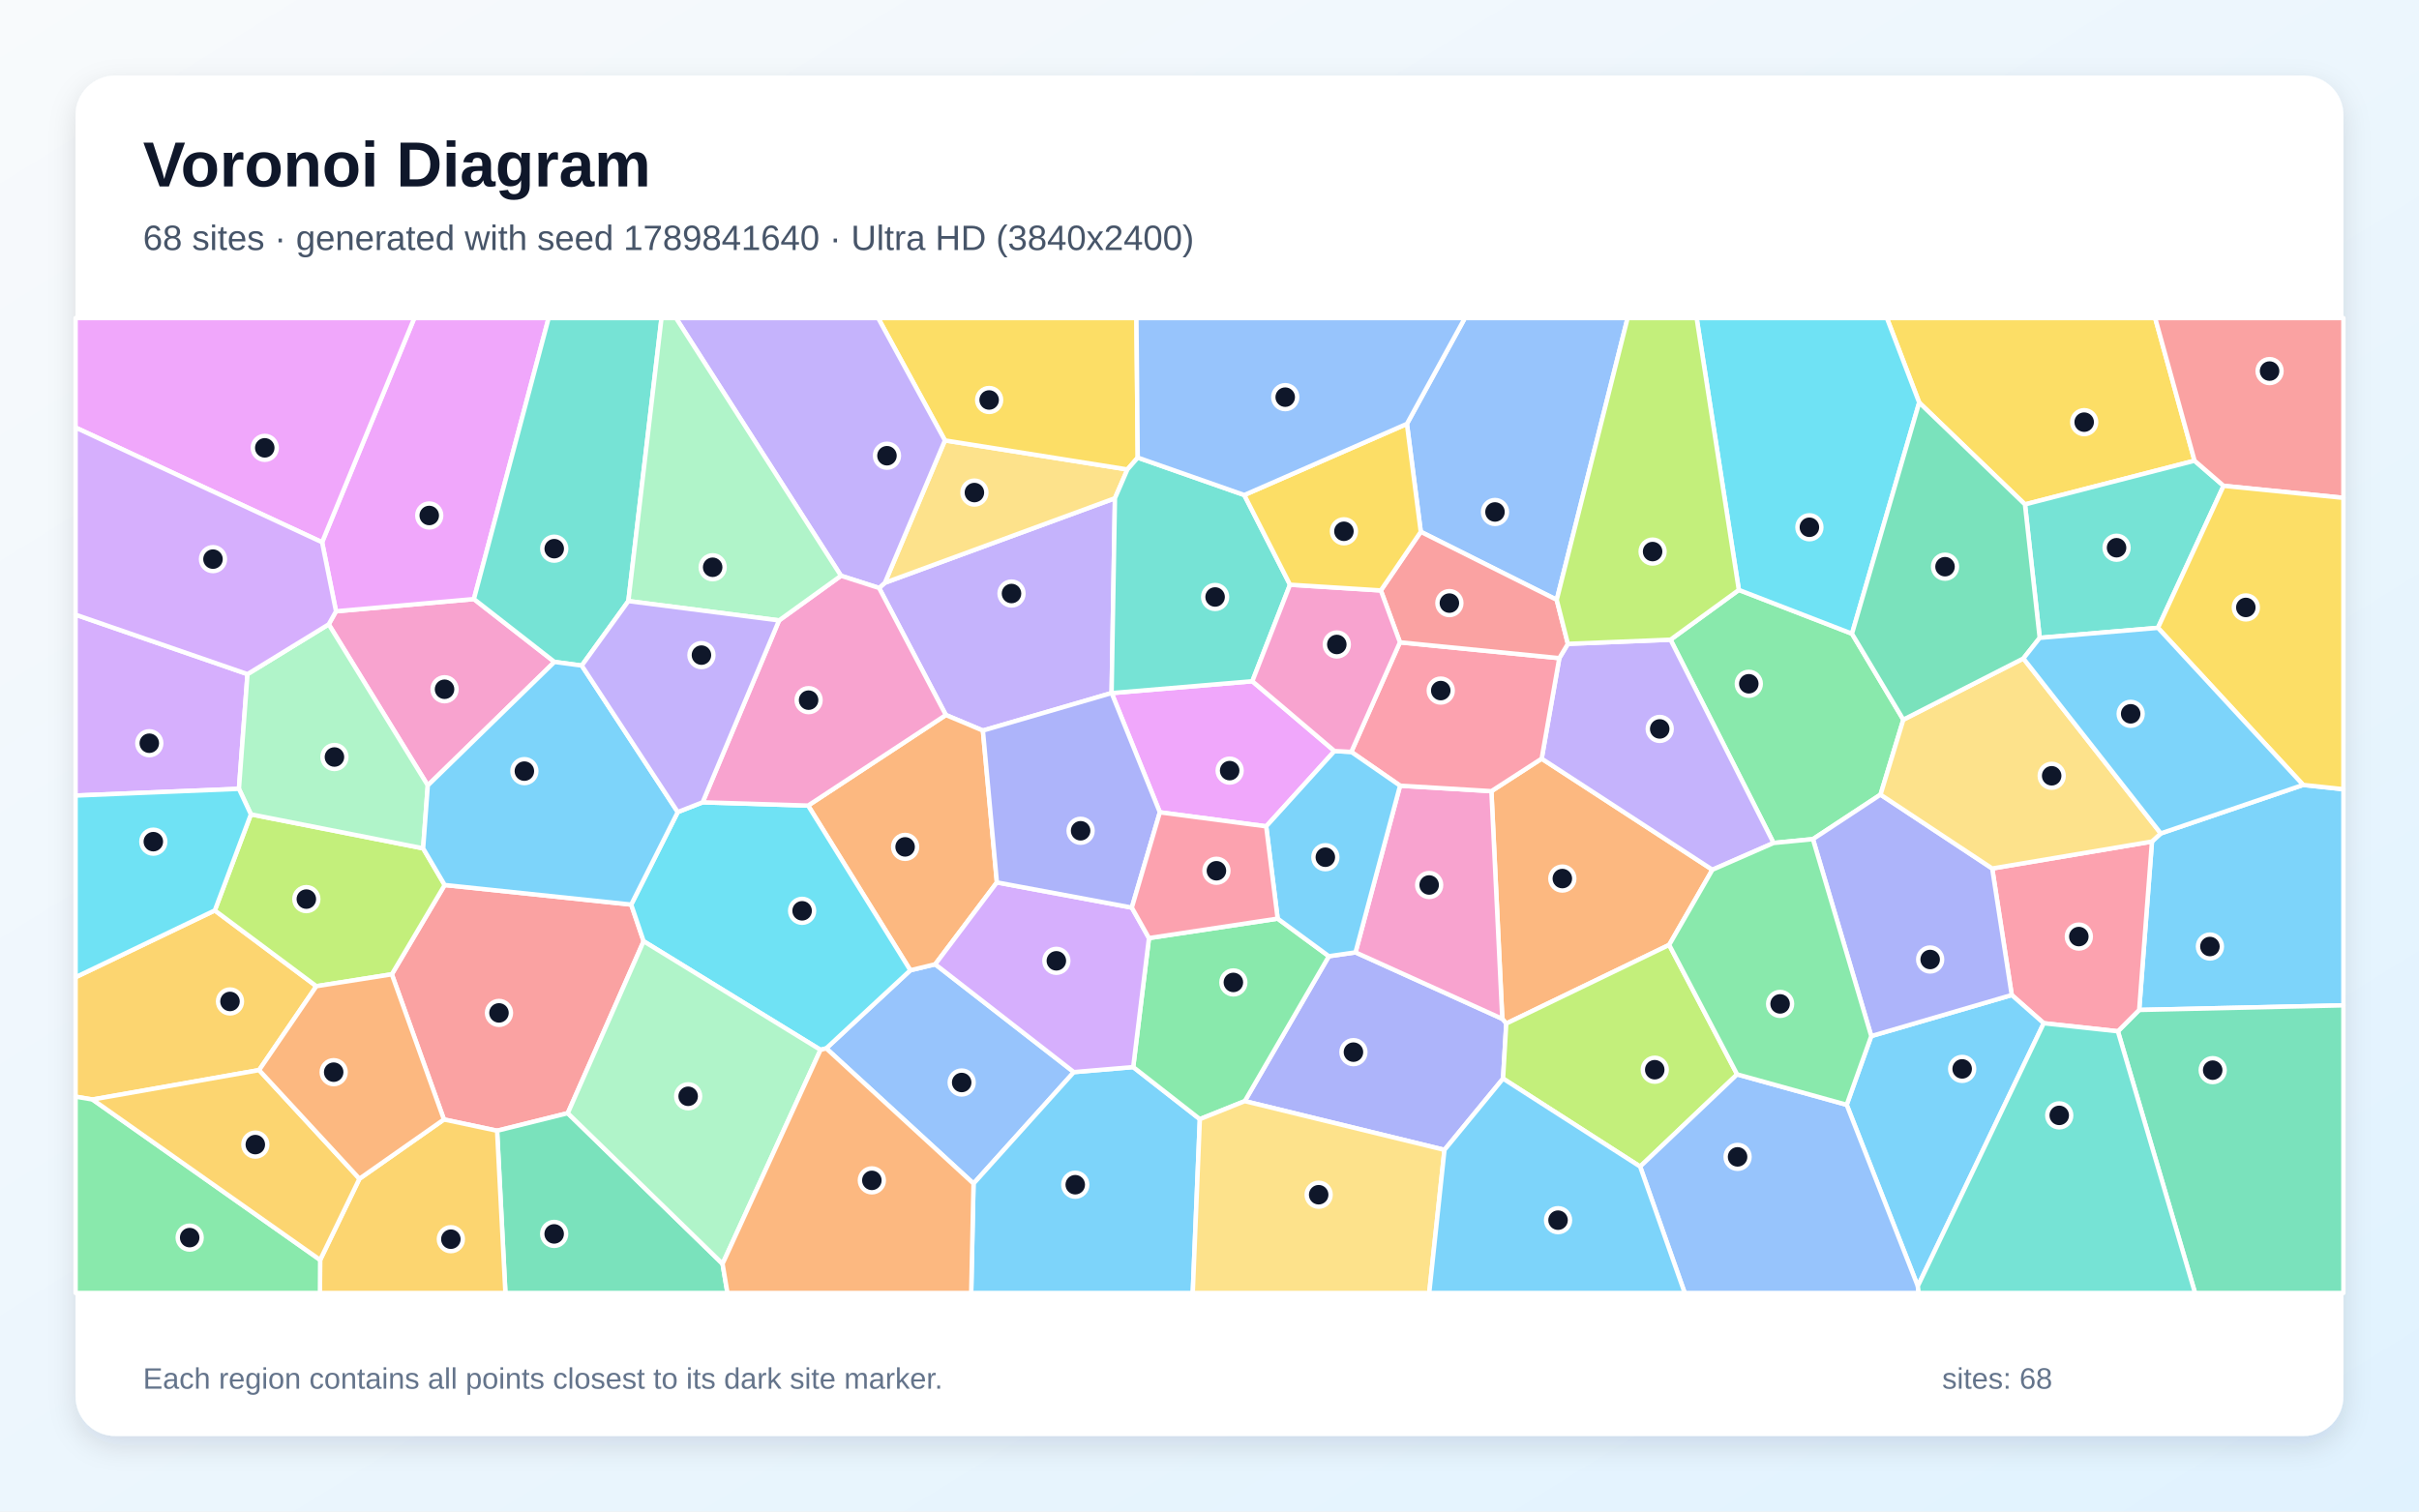
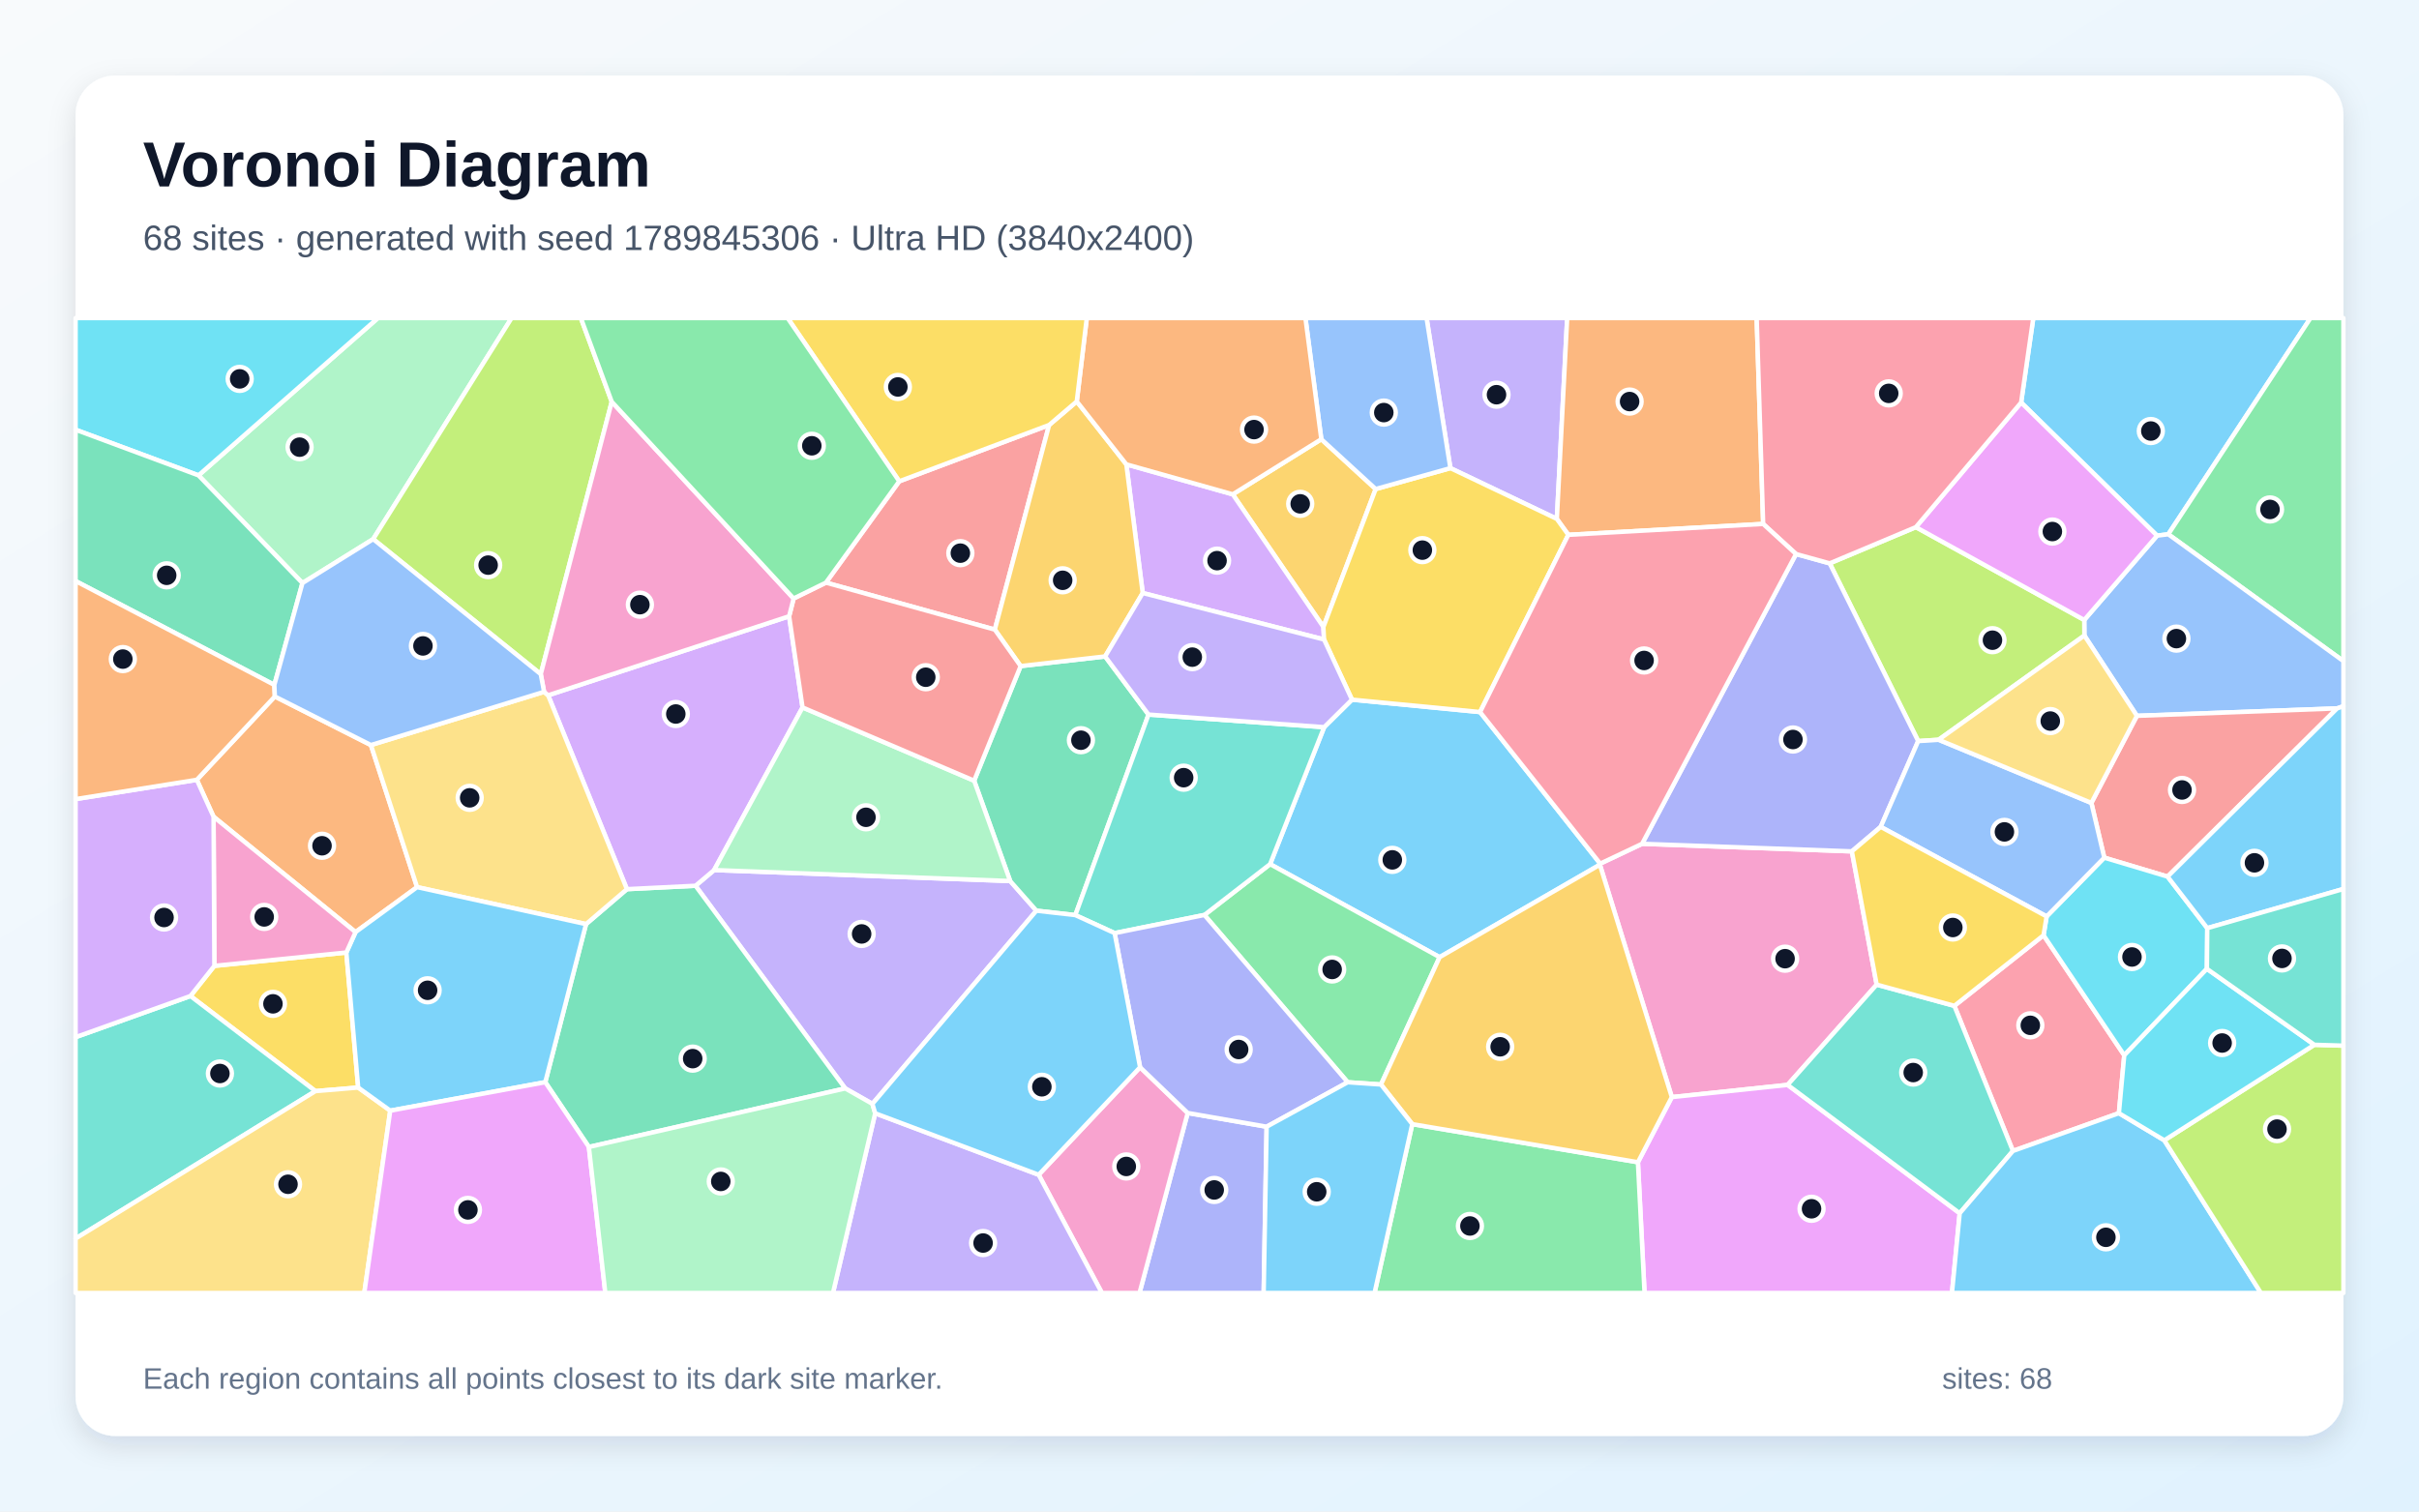
<svg xmlns="http://www.w3.org/2000/svg" width="3840" height="2400" viewBox="0 0 3840 2400" role="img" aria-labelledby="title description">
  <defs>
    <linearGradient id="background" x1="0" y1="0" x2="1" y2="1">
      <stop stop-color="#F8FAFC" />
      <stop offset="1" stop-color="#E0F2FE" />
    </linearGradient>
    <filter id="shadow" x="-5%" y="-5%" width="110%" height="110%">
      <feDropShadow dx="0" dy="15" stdDeviation="22" flood-color="#0F172A" flood-opacity=".12" />
    </filter>
  </defs>
  <rect width="3840" height="2400" fill="url(#background)" />
  <rect x="120" y="120" width="3600" height="2160" rx="63" fill="#FFFFFF" filter="url(#shadow)" />
  <g font-family="Arial, sans-serif">
    <text x="227" y="296" font-size="101" font-weight="700" fill="#0F172A">Voronoi Diagram</text>
-     <text x="227" y="397" font-size="56" fill="#475569">68 sites · generated with seed 1789841640 · Ultra HD (3840x2400)</text>
+     <text x="227" y="397" font-size="56" fill="#475569">68 sites · generated with seed 1789845306 · Ultra HD (3840x2400)</text>
  </g>
  <g stroke="#FFFFFF" stroke-width="7" stroke-linejoin="round">
-     <polygon points="3395.8,1603.6 3416.1,1336.2 3430.1,1323.3 3656.1,1246.3 3720.0,1253.1 3720.0,1596.3" fill="#38BDF8" fill-opacity="0.65" />
-     <polygon points="1764.6,1100.4 1560.3,1160.0 1501.5,1135.3 1395.5,933.6 1404.7,925.3 1769.9,791.1" fill="#A78BFA" fill-opacity="0.65" />
-     <polygon points="880.2,1051.0 679.1,1247.1 521.8,991.3 533.4,970.6 752.3,951.2" fill="#F472B6" fill-opacity="0.65" />
-     <polygon points="2367.5,1256.2 2447.3,1204.6 2718.3,1381.0 2649.7,1500.3 2391.1,1625.2 2384.8,1617.7" fill="#FB923C" fill-opacity="0.65" />
-     <polygon points="3483.7,731.5 3214.5,800.9 3046.6,639.2 2995.3,505.0 3421.2,505.0" fill="#FACC15" fill-opacity="0.65" />
-     <polygon points="3021.4,1142.7 2985.2,1261.7 2877.9,1332.4 2815.4,1338.5 2651.8,1015.7 2760.3,936.7 2939.9,1006.2" fill="#4ADE80" fill-opacity="0.65" />
-     <polygon points="3425.6,996.9 3237.9,1012.8 3214.5,800.9 3483.7,731.5 3529.8,771.4" fill="#2DD4BF" fill-opacity="0.65" />
-     <polygon points="1311.6,1664.6 1445.1,1540.6 1484.6,1531.1 1704.7,1702.3 1545.4,1879.3" fill="#60A5FA" fill-opacity="0.65" />
-     <polygon points="752.3,951.2 533.4,970.6 511.3,861.0 657.7,505.0 870.9,505.0" fill="#E879F9" fill-opacity="0.65" />
-     <polygon points="3362.0,1637.5 3395.8,1603.6 3720.0,1596.3 3720.0,2053.0 3484.5,2053.0" fill="#34D399" fill-opacity="0.65" />
-     <polygon points="1002.0,1436.3 1021.7,1494.5 901.3,1767.5 789.1,1795.4 704.7,1777.5 622.0,1547.0 705.9,1405.2" fill="#F87171" fill-opacity="0.65" />
-     <polygon points="2293.0,1825.8 1976.0,1748.4 2109.5,1518.3 2151.8,1512.2 2384.8,1617.7 2391.1,1625.2 2386.0,1712.6" fill="#818CF8" fill-opacity="0.65" />
-     <polygon points="411.3,1699.1 146.9,1745.8 120.0,1741.3 120.0,1551.6 341.0,1445.6 502.2,1565.9" fill="#FBBF24" fill-opacity="0.65" />
-     <polygon points="502.2,1565.9 341.0,1445.6 398.3,1293.0 671.7,1347.0 705.9,1405.2 622.0,1547.0" fill="#A3E635" fill-opacity="0.65" />
-     <polygon points="392.9,1070.4 379.3,1252.5 120.0,1263.2 120.0,976.0" fill="#C084FC" fill-opacity="0.65" />
-     <polygon points="3244.3,1624.7 3193.5,1579.9 3162.5,1379.0 3416.1,1336.2 3395.8,1603.6 3362.0,1637.5" fill="#FB7185" fill-opacity="0.65" />
-     <polygon points="2939.9,1006.2 2760.3,936.7 2693.3,505.0 2995.3,505.0 3046.6,639.2" fill="#22D3EE" fill-opacity="0.65" />
-     <polygon points="671.7,1347.0 398.3,1293.0 379.3,1252.5 392.9,1070.4 521.8,991.3 679.1,1247.1" fill="#86EFAC" fill-opacity="0.65" />
-     <polygon points="1500.0,699.3 1789.7,745.4 1769.9,791.1 1404.7,925.3" fill="#FCD34D" fill-opacity="0.65" />
-     <polygon points="1545.4,1879.3 1704.7,1702.3 1798.9,1694.3 1904.7,1777.0 1893.4,2053.0 1541.7,2053.0" fill="#38BDF8" fill-opacity="0.65" />
-     <polygon points="3044.4,2042.1 2931.5,1754.2 2970.5,1645.1 3193.5,1579.9 3244.3,1624.7" fill="#38BDF8" fill-opacity="0.65" />
-     <polygon points="2475.3,1045.0 2488.9,1022.3 2651.8,1015.7 2815.4,1338.5 2718.3,1381.0 2447.3,1204.6" fill="#A78BFA" fill-opacity="0.65" />
-     <polygon points="2151.8,1512.2 2222.5,1247.5 2367.5,1256.2 2384.8,1617.7" fill="#F472B6" fill-opacity="0.65" />
-     <polygon points="1582.5,1401.1 1484.6,1531.1 1445.1,1540.6 1282.8,1279.1 1501.5,1135.3 1560.3,1160.0" fill="#FB923C" fill-opacity="0.65" />
-     <polygon points="1806.1,726.6 1789.7,745.4 1500.0,699.3 1394.0,505.0 1804.0,505.0" fill="#FACC15" fill-opacity="0.65" />
-     <polygon points="1823.9,1489.5 2028.2,1458.6 2109.5,1518.3 1976.0,1748.4 1904.7,1777.0 1798.9,1694.3" fill="#4ADE80" fill-opacity="0.65" />
-     <polygon points="997.5,954.4 923.5,1056.8 880.2,1051.0 752.3,951.2 870.9,505.0 1050.1,505.0" fill="#2DD4BF" fill-opacity="0.65" />
-     <polygon points="2471.2,952.4 2255.4,844.4 2233.4,673.0 2325.4,505.0 2583.7,505.0" fill="#60A5FA" fill-opacity="0.65" />
-     <polygon points="1841.2,1289.8 1764.7,1100.5 1988.0,1081.7 2118.4,1192.5 2010.0,1312.1" fill="#E879F9" fill-opacity="0.65" />
-     <polygon points="789.1,1795.4 901.3,1767.5 1147.0,2006.7 1154.8,2053.0 802.3,2053.0" fill="#34D399" fill-opacity="0.65" />
-     <polygon points="3529.8,771.4 3483.7,731.5 3421.2,505.0 3720.0,505.0 3720.0,790.5" fill="#F87171" fill-opacity="0.65" />
-     <polygon points="2970.5,1645.1 2877.9,1332.4 2985.2,1261.7 3162.5,1379.0 3193.5,1579.9" fill="#818CF8" fill-opacity="0.65" />
-     <polygon points="508.2,2000.5 570.6,1871.6 704.7,1777.5 789.1,1795.4 802.3,2053.0 507.9,2053.0" fill="#FBBF24" fill-opacity="0.65" />
-     <polygon points="2386.0,1712.6 2391.1,1625.2 2649.7,1500.3 2757.6,1705.9 2603.6,1852.3" fill="#A3E635" fill-opacity="0.65" />
-     <polygon points="1796.7,1441.1 1823.9,1489.5 1798.9,1694.3 1704.7,1702.3 1484.6,1531.1 1582.5,1401.1" fill="#C084FC" fill-opacity="0.65" />
-     <polygon points="2145.1,1193.9 2222.3,1019.9 2475.3,1045.0 2447.3,1204.6 2367.5,1256.2 2222.5,1247.5" fill="#FB7185" fill-opacity="0.65" />
-     <polygon points="1302.5,1667.0 1021.7,1494.5 1002.0,1436.3 1075.9,1289.4 1115.4,1273.9 1282.8,1279.1 1445.1,1540.6 1311.6,1664.6" fill="#22D3EE" fill-opacity="0.65" />
-     <polygon points="1147.0,2006.7 901.3,1767.5 1021.7,1494.5 1302.5,1667.0" fill="#86EFAC" fill-opacity="0.65" />
-     <polygon points="3162.5,1379.0 2985.2,1261.7 3021.4,1142.7 3212.0,1045.5 3430.1,1323.3 3416.1,1336.2" fill="#FCD34D" fill-opacity="0.65" />
-     <polygon points="923.5,1056.8 1075.9,1289.4 1002.0,1436.3 705.9,1405.2 671.7,1347.0 679.1,1247.1 880.2,1051.0" fill="#38BDF8" fill-opacity="0.65" />
-     <polygon points="2010.0,1312.1 2118.4,1192.5 2145.1,1193.9 2222.5,1247.5 2151.8,1512.2 2109.5,1518.3 2028.2,1458.6" fill="#38BDF8" fill-opacity="0.65" />
-     <polygon points="1335.0,914.2 1073.1,505.0 1394.0,505.0 1500.0,699.3 1404.7,925.3 1395.5,933.6" fill="#A78BFA" fill-opacity="0.65" />
-     <polygon points="1282.8,1279.1 1115.4,1273.9 1236.7,985.1 1335.0,914.2 1395.5,933.6 1501.5,1135.3" fill="#F472B6" fill-opacity="0.65" />
-     <polygon points="1147.0,2006.7 1302.5,1667.0 1311.6,1664.6 1545.4,1879.3 1541.7,2053.0 1154.8,2053.0" fill="#FB923C" fill-opacity="0.65" />
-     <polygon points="3656.1,1246.3 3425.6,996.9 3529.8,771.4 3720.0,790.5 3720.0,1253.1" fill="#FACC15" fill-opacity="0.65" />
-     <polygon points="120.0,1741.3 146.9,1745.8 508.2,2000.5 507.9,2053.0 120.0,2053.0" fill="#4ADE80" fill-opacity="0.65" />
-     <polygon points="1975.2,786.0 2047.8,928.4 1988.0,1081.7 1764.7,1100.5 1764.6,1100.4 1769.9,791.1 1789.7,745.4 1806.1,726.6" fill="#2DD4BF" fill-opacity="0.65" />
-     <polygon points="2603.6,1852.3 2757.6,1705.9 2931.5,1754.2 3044.4,2042.1 3045.8,2053.0 2674.4,2053.0" fill="#60A5FA" fill-opacity="0.65" />
-     <polygon points="511.3,861.0 120.0,678.9 120.0,505.0 657.7,505.0" fill="#E879F9" fill-opacity="0.65" />
-     <polygon points="3212.0,1045.5 3021.4,1142.7 2939.9,1006.2 3046.6,639.2 3214.5,800.9 3237.9,1012.8" fill="#34D399" fill-opacity="0.65" />
-     <polygon points="2192.0,937.5 2255.4,844.4 2471.2,952.4 2488.9,1022.3 2475.3,1045.0 2222.3,1019.9" fill="#F87171" fill-opacity="0.65" />
-     <polygon points="1764.7,1100.5 1841.2,1289.8 1796.7,1441.1 1582.5,1401.1 1560.3,1160.0 1764.6,1100.4" fill="#818CF8" fill-opacity="0.65" />
-     <polygon points="146.9,1745.8 411.3,1699.1 570.6,1871.6 508.2,2000.5" fill="#FBBF24" fill-opacity="0.65" />
-     <polygon points="2760.3,936.7 2651.8,1015.7 2488.9,1022.3 2471.2,952.4 2583.7,505.0 2693.3,505.0" fill="#A3E635" fill-opacity="0.65" />
-     <polygon points="511.3,861.0 533.4,970.6 521.8,991.3 392.9,1070.4 120.0,976.0 120.0,678.9" fill="#C084FC" fill-opacity="0.65" />
-     <polygon points="1796.7,1441.1 1841.2,1289.8 2010.0,1312.1 2028.2,1458.6 1823.9,1489.5" fill="#FB7185" fill-opacity="0.65" />
-     <polygon points="379.3,1252.5 398.3,1293.0 341.0,1445.6 120.0,1551.6 120.0,1263.2" fill="#22D3EE" fill-opacity="0.65" />
-     <polygon points="1236.7,985.1 997.5,954.4 1050.1,505.0 1073.1,505.0 1335.0,914.2" fill="#86EFAC" fill-opacity="0.65" />
-     <polygon points="1904.7,1777.0 1976.0,1748.4 2293.0,1825.8 2268.8,2053.0 1893.4,2053.0" fill="#FCD34D" fill-opacity="0.65" />
-     <polygon points="2293.0,1825.8 2386.0,1712.6 2603.6,1852.3 2674.4,2053.0 2268.8,2053.0" fill="#38BDF8" fill-opacity="0.65" />
-     <polygon points="3212.0,1045.5 3237.9,1012.8 3425.6,996.9 3656.1,1246.3 3430.1,1323.3" fill="#38BDF8" fill-opacity="0.65" />
-     <polygon points="1236.7,985.1 1115.4,1273.9 1075.9,1289.4 923.5,1056.8 997.5,954.4" fill="#A78BFA" fill-opacity="0.65" />
-     <polygon points="2047.8,928.4 2192.0,937.5 2222.3,1019.9 2145.1,1193.9 2118.4,1192.5 1988.0,1081.7" fill="#F472B6" fill-opacity="0.65" />
-     <polygon points="411.3,1699.1 502.2,1565.9 622.0,1547.0 704.7,1777.5 570.6,1871.6" fill="#FB923C" fill-opacity="0.65" />
-     <polygon points="2233.4,673.0 2255.4,844.4 2192.0,937.5 2047.8,928.4 1975.2,786.0" fill="#FACC15" fill-opacity="0.65" />
-     <polygon points="2757.6,1705.9 2649.7,1500.3 2718.3,1381.0 2815.4,1338.5 2877.9,1332.4 2970.5,1645.1 2931.5,1754.2" fill="#4ADE80" fill-opacity="0.65" />
-     <polygon points="3044.4,2042.1 3244.3,1624.7 3362.0,1637.5 3484.5,2053.0 3045.8,2053.0" fill="#2DD4BF" fill-opacity="0.65" />
-     <polygon points="2233.4,673.0 1975.2,786.0 1806.1,726.6 1804.0,505.0 2325.4,505.0" fill="#60A5FA" fill-opacity="0.65" />
+     <polygon points="3442.0,848.3 3424.2,850.5 3208.4,639.1 3227.7,505.0 3667.8,505.0" fill="#38BDF8" fill-opacity="0.65" />
+     <polygon points="1384.9,1752.7 1341.7,1728.2 1104.1,1406.4 1133.6,1381.5 1603.6,1398.9 1645.2,1446.0" fill="#A78BFA" fill-opacity="0.65" />
+     <polygon points="2539.7,1373.0 2540.2,1371.3 2606.7,1339.8 2939.7,1351.8 2979.1,1563.4 2837.7,1722.6 2653.9,1742.0" fill="#F472B6" fill-opacity="0.65" />
+     <polygon points="312.4,1238.2 436.3,1105.9 588.8,1183.0 662.1,1408.6 564.4,1480.0 339.0,1296.8" fill="#FB923C" fill-opacity="0.65" />
+     <polygon points="340.3,1533.6 549.8,1512.4 568.6,1726.8 500.7,1732.5 302.3,1581.5" fill="#FACC15" fill-opacity="0.65" />
+     <polygon points="3442.0,848.3 3667.8,505.0 3720.0,505.0 3720.0,1049.7" fill="#4ADE80" fill-opacity="0.65" />
+     <polygon points="120.0,1966.6 120.0,1646.8 302.3,1581.5 500.7,1732.5" fill="#2DD4BF" fill-opacity="0.65" />
+     <polygon points="3710.0,1124.8 3392.2,1136.6 3308.8,1009.1 3308.6,984.4 3424.2,850.5 3442.0,848.3 3720.0,1049.7 3720.0,1121.3" fill="#60A5FA" fill-opacity="0.65" />
+     <polygon points="2600.1,1845.4 2653.9,1742.0 2837.7,1722.6 3110.9,1926.4 3098.6,2053.0 2610.6,2053.0" fill="#E879F9" fill-opacity="0.65" />
+     <polygon points="1546.4,1239.6 1620.2,1057.6 1754.3,1042.3 1823.2,1134.6 1707.0,1453.0 1645.2,1446.0 1603.6,1398.9" fill="#34D399" fill-opacity="0.65" />
+     <polygon points="3440.9,1391.9 3340.4,1361.8 3319.9,1274.9 3392.2,1136.6 3710.0,1124.8" fill="#F87171" fill-opacity="0.65" />
+     <polygon points="1885.4,1767.2 2010.7,1789.0 2006.0,2053.0 1808.9,2053.0" fill="#818CF8" fill-opacity="0.65" />
+     <polygon points="2097.5,697.4 2183.8,776.5 2100.8,995.5 1956.9,784.9" fill="#FBBF24" fill-opacity="0.65" />
+     <polygon points="3041.3,837.0 3308.6,984.4 3308.8,1009.1 3077.4,1174.6 3045.0,1176.7 2904.5,894.5" fill="#A3E635" fill-opacity="0.65" />
+     <polygon points="1956.9,784.9 2100.8,995.5 2101.8,1015.4 1814.0,941.6 1788.0,737.3" fill="#C084FC" fill-opacity="0.65" />
+     <polygon points="3363.6,1767.5 3195.4,1827.5 3102.4,1597.1 3244.0,1485.0 3372.1,1675.6" fill="#FB7185" fill-opacity="0.65" />
+     <polygon points="3503.3,1538.3 3372.1,1675.6 3244.0,1485.0 3248.9,1455.1 3340.4,1361.8 3440.9,1391.9 3503.9,1473.7" fill="#22D3EE" fill-opacity="0.65" />
+     <polygon points="592.4,856.0 480.1,925.8 315.1,754.8 599.9,505.0 812.1,505.0" fill="#86EFAC" fill-opacity="0.65" />
+     <polygon points="120.0,1966.6 500.7,1732.5 568.6,1726.8 619.5,1763.5 578.3,2053.0 120.0,2053.0" fill="#FCD34D" fill-opacity="0.65" />
+     <polygon points="2285.3,1519.8 2016.2,1372.1 2102.0,1154.6 2146.2,1110.9 2349.5,1130.6 2540.2,1371.3 2539.7,1373.0" fill="#38BDF8" fill-opacity="0.65" />
+     <polygon points="3503.9,1473.7 3440.9,1391.9 3710.0,1124.8 3720.0,1121.3 3720.0,1411.5" fill="#38BDF8" fill-opacity="0.65" />
+     <polygon points="2471.4,823.9 2302.4,743.3 2264.6,505.0 2487.8,505.0" fill="#A78BFA" fill-opacity="0.65" />
+     <polygon points="1648.8,1865.3 1809.8,1694.6 1885.4,1767.2 1808.9,2053.0 1749.2,2053.0" fill="#F472B6" fill-opacity="0.65" />
+     <polygon points="2798.9,831.9 2489.6,849.2 2471.4,823.9 2487.8,505.0 2788.6,505.0" fill="#FB923C" fill-opacity="0.65" />
+     <polygon points="2302.4,743.3 2471.4,823.9 2489.6,849.2 2349.5,1130.6 2146.2,1110.9 2101.8,1015.4 2100.8,995.5 2183.8,776.5" fill="#FACC15" fill-opacity="0.65" />
+     <polygon points="2241.9,1784.9 2600.1,1845.4 2610.6,2053.0 2182.0,2053.0" fill="#4ADE80" fill-opacity="0.65" />
+     <polygon points="3110.9,1926.4 2837.7,1722.6 2979.1,1563.4 3102.4,1597.1 3195.4,1827.5" fill="#2DD4BF" fill-opacity="0.65" />
+     <polygon points="2302.4,743.3 2183.8,776.5 2097.5,697.4 2072.3,505.0 2264.6,505.0" fill="#60A5FA" fill-opacity="0.65" />
+     <polygon points="3308.6,984.4 3041.3,837.0 3208.4,639.1 3424.2,850.5" fill="#E879F9" fill-opacity="0.65" />
+     <polygon points="934.8,1821.2 865.6,1718.3 930.3,1467.3 995.2,1411.8 1104.1,1406.4 1341.7,1728.2" fill="#34D399" fill-opacity="0.65" />
+     <polygon points="1427.5,764.2 1665.4,674.8 1579.2,999.7 1311.1,925.1" fill="#F87171" fill-opacity="0.65" />
+     <polygon points="2851.1,879.7 2904.5,894.5 3045.0,1176.7 2985.5,1312.9 2939.7,1351.8 2606.7,1339.8" fill="#818CF8" fill-opacity="0.65" />
+     <polygon points="1709.3,637.4 1788.0,737.3 1814.0,941.6 1754.3,1042.3 1620.2,1057.6 1579.2,999.7 1665.4,674.8" fill="#FBBF24" fill-opacity="0.65" />
+     <polygon points="971.1,637.9 858.4,1070.4 592.4,856.0 812.1,505.0 922.1,505.0" fill="#A3E635" fill-opacity="0.65" />
+     <polygon points="995.2,1411.8 870.1,1104.0 1252.7,978.5 1274.0,1123.3 1133.6,1381.5 1104.1,1406.4" fill="#C084FC" fill-opacity="0.65" />
+     <polygon points="3041.3,837.0 2904.5,894.5 2851.1,879.7 2798.9,831.9 2788.6,505.0 3227.7,505.0 3208.4,639.1" fill="#FB7185" fill-opacity="0.65" />
+     <polygon points="315.1,754.8 120.0,682.3 120.0,505.0 599.9,505.0" fill="#22D3EE" fill-opacity="0.65" />
+     <polygon points="1274.0,1123.3 1546.4,1239.6 1603.6,1398.9 1133.6,1381.5" fill="#86EFAC" fill-opacity="0.65" />
+     <polygon points="863.7,1098.5 870.1,1104.0 995.2,1411.8 930.3,1467.3 662.1,1408.6 588.8,1183.0" fill="#FCD34D" fill-opacity="0.65" />
+     <polygon points="3110.9,1926.4 3195.4,1827.5 3363.6,1767.5 3435.7,1810.6 3589.1,2053.0 3098.6,2053.0" fill="#38BDF8" fill-opacity="0.65" />
+     <polygon points="930.3,1467.3 865.6,1718.3 619.5,1763.5 568.6,1726.8 549.8,1512.4 564.4,1480.0 662.1,1408.6" fill="#38BDF8" fill-opacity="0.65" />
+     <polygon points="1389.3,1767.7 1648.8,1865.3 1749.2,2053.0 1322.3,2053.0" fill="#A78BFA" fill-opacity="0.65" />
+     <polygon points="549.8,1512.4 340.3,1533.6 339.0,1296.8 564.4,1480.0" fill="#F472B6" fill-opacity="0.65" />
+     <polygon points="2097.5,697.4 1956.9,784.9 1788.0,737.3 1709.3,637.4 1725.2,505.0 2072.3,505.0" fill="#FB923C" fill-opacity="0.65" />
+     <polygon points="1709.3,637.4 1665.4,674.8 1427.5,764.2 1250.3,505.0 1725.2,505.0" fill="#FACC15" fill-opacity="0.65" />
+     <polygon points="2192.2,1722.0 2139.4,1718.4 1911.9,1452.8 2016.2,1372.1 2285.3,1519.8" fill="#4ADE80" fill-opacity="0.65" />
+     <polygon points="2102.0,1154.6 2016.2,1372.1 1911.9,1452.8 1769.4,1481.6 1707.0,1453.0 1823.2,1134.6" fill="#2DD4BF" fill-opacity="0.65" />
+     <polygon points="2985.5,1312.9 3045.0,1176.7 3077.4,1174.6 3319.9,1274.9 3340.4,1361.8 3248.9,1455.1" fill="#60A5FA" fill-opacity="0.65" />
+     <polygon points="619.5,1763.5 865.6,1718.3 934.8,1821.2 960.9,2053.0 578.3,2053.0" fill="#E879F9" fill-opacity="0.65" />
+     <polygon points="315.1,754.8 480.1,925.8 435.5,1087.5 120.0,922.6 120.0,682.3" fill="#34D399" fill-opacity="0.65" />
+     <polygon points="1274.0,1123.3 1252.7,978.5 1259.8,950.3 1311.1,925.1 1579.2,999.7 1620.2,1057.6 1546.4,1239.6" fill="#F87171" fill-opacity="0.65" />
+     <polygon points="1769.4,1481.6 1911.9,1452.8 2139.4,1718.4 2010.7,1789.0 1885.4,1767.2 1809.8,1694.6" fill="#818CF8" fill-opacity="0.65" />
+     <polygon points="2241.9,1784.9 2192.2,1722.0 2285.3,1519.8 2539.7,1373.0 2653.9,1742.0 2600.1,1845.4" fill="#FBBF24" fill-opacity="0.65" />
+     <polygon points="3435.7,1810.6 3673.9,1658.9 3720.0,1660.3 3720.0,2053.0 3589.1,2053.0" fill="#A3E635" fill-opacity="0.65" />
+     <polygon points="340.3,1533.6 302.3,1581.5 120.0,1646.8 120.0,1268.8 312.4,1238.2 339.0,1296.8" fill="#C084FC" fill-opacity="0.65" />
+     <polygon points="2489.6,849.2 2798.9,831.9 2851.1,879.7 2606.7,1339.8 2540.2,1371.3 2349.5,1130.6" fill="#FB7185" fill-opacity="0.65" />
+     <polygon points="3673.9,1658.9 3435.7,1810.6 3363.6,1767.5 3372.1,1675.6 3503.3,1538.3" fill="#22D3EE" fill-opacity="0.65" />
+     <polygon points="934.8,1821.2 1341.7,1728.2 1384.9,1752.7 1389.3,1767.7 1322.3,2053.0 960.9,2053.0" fill="#86EFAC" fill-opacity="0.65" />
+     <polygon points="3319.9,1274.9 3077.4,1174.6 3308.8,1009.1 3392.2,1136.6" fill="#FCD34D" fill-opacity="0.65" />
+     <polygon points="1389.3,1767.7 1384.9,1752.7 1645.2,1446.0 1707.0,1453.0 1769.4,1481.6 1809.8,1694.6 1648.8,1865.3" fill="#38BDF8" fill-opacity="0.65" />
+     <polygon points="2010.7,1789.0 2139.4,1718.4 2192.2,1722.0 2241.9,1784.9 2182.0,2053.0 2006.0,2053.0" fill="#38BDF8" fill-opacity="0.65" />
+     <polygon points="1814.0,941.6 2101.8,1015.4 2146.2,1110.9 2102.0,1154.6 1823.2,1134.6 1754.3,1042.3" fill="#A78BFA" fill-opacity="0.65" />
+     <polygon points="1259.8,950.3 1252.7,978.5 870.1,1104.0 863.7,1098.5 858.4,1070.4 971.1,637.9" fill="#F472B6" fill-opacity="0.65" />
+     <polygon points="435.5,1087.5 436.3,1105.9 312.4,1238.2 120.0,1268.8 120.0,922.6" fill="#FB923C" fill-opacity="0.65" />
+     <polygon points="2985.5,1312.9 3248.9,1455.1 3244.0,1485.0 3102.4,1597.1 2979.1,1563.4 2939.7,1351.8" fill="#FACC15" fill-opacity="0.65" />
+     <polygon points="1427.5,764.2 1311.1,925.1 1259.8,950.3 971.1,637.9 922.1,505.0 1250.3,505.0" fill="#4ADE80" fill-opacity="0.65" />
+     <polygon points="3673.9,1658.9 3503.3,1538.3 3503.9,1473.7 3720.0,1411.5 3720.0,1660.3" fill="#2DD4BF" fill-opacity="0.65" />
+     <polygon points="863.7,1098.5 588.8,1183.0 436.3,1105.9 435.5,1087.5 480.1,925.8 592.4,856.0 858.4,1070.4" fill="#60A5FA" fill-opacity="0.65" />
  </g>
  <g>
-     <circle cx="3508.1" cy="1502.9" r="19" fill="#0F172A" stroke="#FFFFFF" stroke-width="7" />
-     <circle cx="1605.7" cy="942.4" r="19" fill="#0F172A" stroke="#FFFFFF" stroke-width="7" />
-     <circle cx="705.7" cy="1094.4" r="19" fill="#0F172A" stroke="#FFFFFF" stroke-width="7" />
-     <circle cx="2480.1" cy="1395.0" r="19" fill="#0F172A" stroke="#FFFFFF" stroke-width="7" />
-     <circle cx="3308.5" cy="670.3" r="19" fill="#0F172A" stroke="#FFFFFF" stroke-width="7" />
-     <circle cx="2776.1" cy="1085.7" r="19" fill="#0F172A" stroke="#FFFFFF" stroke-width="7" />
-     <circle cx="3359.9" cy="869.7" r="19" fill="#0F172A" stroke="#FFFFFF" stroke-width="7" />
-     <circle cx="1526.6" cy="1718.8" r="19" fill="#0F172A" stroke="#FFFFFF" stroke-width="7" />
-     <circle cx="681.4" cy="818.5" r="19" fill="#0F172A" stroke="#FFFFFF" stroke-width="7" />
-     <circle cx="3512.5" cy="1699.2" r="19" fill="#0F172A" stroke="#FFFFFF" stroke-width="7" />
-     <circle cx="792.1" cy="1608.3" r="19" fill="#0F172A" stroke="#FFFFFF" stroke-width="7" />
-     <circle cx="2148.5" cy="1670.6" r="19" fill="#0F172A" stroke="#FFFFFF" stroke-width="7" />
-     <circle cx="365.1" cy="1590.1" r="19" fill="#0F172A" stroke="#FFFFFF" stroke-width="7" />
-     <circle cx="486.3" cy="1427.6" r="19" fill="#0F172A" stroke="#FFFFFF" stroke-width="7" />
-     <circle cx="237.0" cy="1180.1" r="19" fill="#0F172A" stroke="#FFFFFF" stroke-width="7" />
-     <circle cx="3300.0" cy="1487.1" r="19" fill="#0F172A" stroke="#FFFFFF" stroke-width="7" />
-     <circle cx="2872.3" cy="837.2" r="19" fill="#0F172A" stroke="#FFFFFF" stroke-width="7" />
-     <circle cx="530.9" cy="1202.0" r="19" fill="#0F172A" stroke="#FFFFFF" stroke-width="7" />
-     <circle cx="1546.8" cy="782.1" r="19" fill="#0F172A" stroke="#FFFFFF" stroke-width="7" />
-     <circle cx="1706.9" cy="1881.1" r="19" fill="#0F172A" stroke="#FFFFFF" stroke-width="7" />
-     <circle cx="3114.8" cy="1697.2" r="19" fill="#0F172A" stroke="#FFFFFF" stroke-width="7" />
-     <circle cx="2634.7" cy="1157.4" r="19" fill="#0F172A" stroke="#FFFFFF" stroke-width="7" />
-     <circle cx="2268.7" cy="1405.2" r="19" fill="#0F172A" stroke="#FFFFFF" stroke-width="7" />
-     <circle cx="1436.8" cy="1344.7" r="19" fill="#0F172A" stroke="#FFFFFF" stroke-width="7" />
-     <circle cx="1570.2" cy="635.1" r="19" fill="#0F172A" stroke="#FFFFFF" stroke-width="7" />
-     <circle cx="1957.9" cy="1559.9" r="19" fill="#0F172A" stroke="#FFFFFF" stroke-width="7" />
-     <circle cx="879.8" cy="871.2" r="19" fill="#0F172A" stroke="#FFFFFF" stroke-width="7" />
-     <circle cx="2373.2" cy="812.9" r="19" fill="#0F172A" stroke="#FFFFFF" stroke-width="7" />
-     <circle cx="1952.0" cy="1223.6" r="19" fill="#0F172A" stroke="#FFFFFF" stroke-width="7" />
-     <circle cx="879.7" cy="1959.2" r="19" fill="#0F172A" stroke="#FFFFFF" stroke-width="7" />
-     <circle cx="3602.8" cy="589.2" r="19" fill="#0F172A" stroke="#FFFFFF" stroke-width="7" />
-     <circle cx="3064.0" cy="1523.5" r="19" fill="#0F172A" stroke="#FFFFFF" stroke-width="7" />
-     <circle cx="715.7" cy="1967.6" r="19" fill="#0F172A" stroke="#FFFFFF" stroke-width="7" />
-     <circle cx="2626.8" cy="1698.5" r="19" fill="#0F172A" stroke="#FFFFFF" stroke-width="7" />
-     <circle cx="1676.9" cy="1525.6" r="19" fill="#0F172A" stroke="#FFFFFF" stroke-width="7" />
-     <circle cx="2287.1" cy="1096.5" r="19" fill="#0F172A" stroke="#FFFFFF" stroke-width="7" />
-     <circle cx="1273.3" cy="1446.2" r="19" fill="#0F172A" stroke="#FFFFFF" stroke-width="7" />
-     <circle cx="1092.4" cy="1740.7" r="19" fill="#0F172A" stroke="#FFFFFF" stroke-width="7" />
-     <circle cx="3256.9" cy="1231.8" r="19" fill="#0F172A" stroke="#FFFFFF" stroke-width="7" />
-     <circle cx="832.4" cy="1224.4" r="19" fill="#0F172A" stroke="#FFFFFF" stroke-width="7" />
-     <circle cx="2103.9" cy="1361.1" r="19" fill="#0F172A" stroke="#FFFFFF" stroke-width="7" />
-     <circle cx="1408.0" cy="723.6" r="19" fill="#0F172A" stroke="#FFFFFF" stroke-width="7" />
-     <circle cx="1283.6" cy="1111.7" r="19" fill="#0F172A" stroke="#FFFFFF" stroke-width="7" />
-     <circle cx="1384.0" cy="1874.2" r="19" fill="#0F172A" stroke="#FFFFFF" stroke-width="7" />
-     <circle cx="3565.1" cy="964.5" r="19" fill="#0F172A" stroke="#FFFFFF" stroke-width="7" />
-     <circle cx="301.1" cy="1965.1" r="19" fill="#0F172A" stroke="#FFFFFF" stroke-width="7" />
-     <circle cx="1928.9" cy="947.9" r="19" fill="#0F172A" stroke="#FFFFFF" stroke-width="7" />
-     <circle cx="2758.3" cy="1836.9" r="19" fill="#0F172A" stroke="#FFFFFF" stroke-width="7" />
-     <circle cx="420.3" cy="711.1" r="19" fill="#0F172A" stroke="#FFFFFF" stroke-width="7" />
-     <circle cx="3087.6" cy="899.8" r="19" fill="#0F172A" stroke="#FFFFFF" stroke-width="7" />
-     <circle cx="2300.8" cy="957.6" r="19" fill="#0F172A" stroke="#FFFFFF" stroke-width="7" />
-     <circle cx="1715.4" cy="1319.1" r="19" fill="#0F172A" stroke="#FFFFFF" stroke-width="7" />
-     <circle cx="405.3" cy="1817.4" r="19" fill="#0F172A" stroke="#FFFFFF" stroke-width="7" />
-     <circle cx="2623.4" cy="875.8" r="19" fill="#0F172A" stroke="#FFFFFF" stroke-width="7" />
-     <circle cx="338.1" cy="887.8" r="19" fill="#0F172A" stroke="#FFFFFF" stroke-width="7" />
-     <circle cx="1931.0" cy="1382.6" r="19" fill="#0F172A" stroke="#FFFFFF" stroke-width="7" />
-     <circle cx="243.4" cy="1336.4" r="19" fill="#0F172A" stroke="#FFFFFF" stroke-width="7" />
-     <circle cx="1131.3" cy="900.7" r="19" fill="#0F172A" stroke="#FFFFFF" stroke-width="7" />
-     <circle cx="2093.3" cy="1897.0" r="19" fill="#0F172A" stroke="#FFFFFF" stroke-width="7" />
-     <circle cx="2473.3" cy="1937.4" r="19" fill="#0F172A" stroke="#FFFFFF" stroke-width="7" />
-     <circle cx="3382.3" cy="1133.4" r="19" fill="#0F172A" stroke="#FFFFFF" stroke-width="7" />
-     <circle cx="1113.5" cy="1040.2" r="19" fill="#0F172A" stroke="#FFFFFF" stroke-width="7" />
-     <circle cx="2122.1" cy="1023.3" r="19" fill="#0F172A" stroke="#FFFFFF" stroke-width="7" />
-     <circle cx="529.7" cy="1702.4" r="19" fill="#0F172A" stroke="#FFFFFF" stroke-width="7" />
-     <circle cx="2133.4" cy="843.6" r="19" fill="#0F172A" stroke="#FFFFFF" stroke-width="7" />
-     <circle cx="2825.8" cy="1594.0" r="19" fill="#0F172A" stroke="#FFFFFF" stroke-width="7" />
-     <circle cx="3268.9" cy="1771.0" r="19" fill="#0F172A" stroke="#FFFFFF" stroke-width="7" />
-     <circle cx="2040.2" cy="630.6" r="19" fill="#0F172A" stroke="#FFFFFF" stroke-width="7" />
+     <circle cx="3414.3" cy="684.4" r="19" fill="#0F172A" stroke="#FFFFFF" stroke-width="7" />
+     <circle cx="1367.8" cy="1482.9" r="19" fill="#0F172A" stroke="#FFFFFF" stroke-width="7" />
+     <circle cx="2833.7" cy="1522.2" r="19" fill="#0F172A" stroke="#FFFFFF" stroke-width="7" />
+     <circle cx="511.2" cy="1342.9" r="19" fill="#0F172A" stroke="#FFFFFF" stroke-width="7" />
+     <circle cx="433.3" cy="1593.9" r="19" fill="#0F172A" stroke="#FFFFFF" stroke-width="7" />
+     <circle cx="3603.5" cy="808.9" r="19" fill="#0F172A" stroke="#FFFFFF" stroke-width="7" />
+     <circle cx="349.1" cy="1704.5" r="19" fill="#0F172A" stroke="#FFFFFF" stroke-width="7" />
+     <circle cx="3454.9" cy="1014.0" r="19" fill="#0F172A" stroke="#FFFFFF" stroke-width="7" />
+     <circle cx="2875.7" cy="1919.3" r="19" fill="#0F172A" stroke="#FFFFFF" stroke-width="7" />
+     <circle cx="1715.9" cy="1175.3" r="19" fill="#0F172A" stroke="#FFFFFF" stroke-width="7" />
+     <circle cx="3463.8" cy="1254.3" r="19" fill="#0F172A" stroke="#FFFFFF" stroke-width="7" />
+     <circle cx="1927.5" cy="1889.4" r="19" fill="#0F172A" stroke="#FFFFFF" stroke-width="7" />
+     <circle cx="2064.0" cy="800.0" r="19" fill="#0F172A" stroke="#FFFFFF" stroke-width="7" />
+     <circle cx="3162.9" cy="1016.5" r="19" fill="#0F172A" stroke="#FFFFFF" stroke-width="7" />
+     <circle cx="1932.0" cy="890.2" r="19" fill="#0F172A" stroke="#FFFFFF" stroke-width="7" />
+     <circle cx="3223.0" cy="1628.0" r="19" fill="#0F172A" stroke="#FFFFFF" stroke-width="7" />
+     <circle cx="3384.4" cy="1519.5" r="19" fill="#0F172A" stroke="#FFFFFF" stroke-width="7" />
+     <circle cx="475.6" cy="710.0" r="19" fill="#0F172A" stroke="#FFFFFF" stroke-width="7" />
+     <circle cx="457.2" cy="1880.4" r="19" fill="#0F172A" stroke="#FFFFFF" stroke-width="7" />
+     <circle cx="2210.2" cy="1365.3" r="19" fill="#0F172A" stroke="#FFFFFF" stroke-width="7" />
+     <circle cx="3578.8" cy="1370.0" r="19" fill="#0F172A" stroke="#FFFFFF" stroke-width="7" />
+     <circle cx="2375.6" cy="626.7" r="19" fill="#0F172A" stroke="#FFFFFF" stroke-width="7" />
+     <circle cx="1787.9" cy="1852.1" r="19" fill="#0F172A" stroke="#FFFFFF" stroke-width="7" />
+     <circle cx="2586.9" cy="637.6" r="19" fill="#0F172A" stroke="#FFFFFF" stroke-width="7" />
+     <circle cx="2257.9" cy="873.5" r="19" fill="#0F172A" stroke="#FFFFFF" stroke-width="7" />
+     <circle cx="2333.4" cy="1946.6" r="19" fill="#0F172A" stroke="#FFFFFF" stroke-width="7" />
+     <circle cx="3037.1" cy="1703.0" r="19" fill="#0F172A" stroke="#FFFFFF" stroke-width="7" />
+     <circle cx="2196.7" cy="655.1" r="19" fill="#0F172A" stroke="#FFFFFF" stroke-width="7" />
+     <circle cx="3258.0" cy="844.0" r="19" fill="#0F172A" stroke="#FFFFFF" stroke-width="7" />
+     <circle cx="1099.6" cy="1680.9" r="19" fill="#0F172A" stroke="#FFFFFF" stroke-width="7" />
+     <circle cx="1524.5" cy="878.3" r="19" fill="#0F172A" stroke="#FFFFFF" stroke-width="7" />
+     <circle cx="2846.2" cy="1174.2" r="19" fill="#0F172A" stroke="#FFFFFF" stroke-width="7" />
+     <circle cx="1686.9" cy="921.4" r="19" fill="#0F172A" stroke="#FFFFFF" stroke-width="7" />
+     <circle cx="774.9" cy="897.3" r="19" fill="#0F172A" stroke="#FFFFFF" stroke-width="7" />
+     <circle cx="1072.8" cy="1133.7" r="19" fill="#0F172A" stroke="#FFFFFF" stroke-width="7" />
+     <circle cx="2998.2" cy="624.6" r="19" fill="#0F172A" stroke="#FFFFFF" stroke-width="7" />
+     <circle cx="380.5" cy="601.6" r="19" fill="#0F172A" stroke="#FFFFFF" stroke-width="7" />
+     <circle cx="1374.7" cy="1297.7" r="19" fill="#0F172A" stroke="#FFFFFF" stroke-width="7" />
+     <circle cx="745.6" cy="1266.8" r="19" fill="#0F172A" stroke="#FFFFFF" stroke-width="7" />
+     <circle cx="3343.0" cy="1964.6" r="19" fill="#0F172A" stroke="#FFFFFF" stroke-width="7" />
+     <circle cx="678.8" cy="1572.4" r="19" fill="#0F172A" stroke="#FFFFFF" stroke-width="7" />
+     <circle cx="1560.6" cy="1973.7" r="19" fill="#0F172A" stroke="#FFFFFF" stroke-width="7" />
+     <circle cx="419.4" cy="1455.9" r="19" fill="#0F172A" stroke="#FFFFFF" stroke-width="7" />
+     <circle cx="1990.7" cy="682.1" r="19" fill="#0F172A" stroke="#FFFFFF" stroke-width="7" />
+     <circle cx="1425.3" cy="614.4" r="19" fill="#0F172A" stroke="#FFFFFF" stroke-width="7" />
+     <circle cx="2114.7" cy="1539.3" r="19" fill="#0F172A" stroke="#FFFFFF" stroke-width="7" />
+     <circle cx="1879.0" cy="1234.8" r="19" fill="#0F172A" stroke="#FFFFFF" stroke-width="7" />
+     <circle cx="3181.9" cy="1320.9" r="19" fill="#0F172A" stroke="#FFFFFF" stroke-width="7" />
+     <circle cx="742.8" cy="1921.1" r="19" fill="#0F172A" stroke="#FFFFFF" stroke-width="7" />
+     <circle cx="264.6" cy="913.5" r="19" fill="#0F172A" stroke="#FFFFFF" stroke-width="7" />
+     <circle cx="1469.6" cy="1075.3" r="19" fill="#0F172A" stroke="#FFFFFF" stroke-width="7" />
+     <circle cx="1966.3" cy="1666.4" r="19" fill="#0F172A" stroke="#FFFFFF" stroke-width="7" />
+     <circle cx="2381.4" cy="1662.1" r="19" fill="#0F172A" stroke="#FFFFFF" stroke-width="7" />
+     <circle cx="3614.6" cy="1792.8" r="19" fill="#0F172A" stroke="#FFFFFF" stroke-width="7" />
+     <circle cx="260.4" cy="1456.8" r="19" fill="#0F172A" stroke="#FFFFFF" stroke-width="7" />
+     <circle cx="2609.9" cy="1048.7" r="19" fill="#0F172A" stroke="#FFFFFF" stroke-width="7" />
+     <circle cx="3527.5" cy="1656.1" r="19" fill="#0F172A" stroke="#FFFFFF" stroke-width="7" />
+     <circle cx="1144.2" cy="1875.9" r="19" fill="#0F172A" stroke="#FFFFFF" stroke-width="7" />
+     <circle cx="3254.7" cy="1144.9" r="19" fill="#0F172A" stroke="#FFFFFF" stroke-width="7" />
+     <circle cx="1653.9" cy="1725.6" r="19" fill="#0F172A" stroke="#FFFFFF" stroke-width="7" />
+     <circle cx="2090.2" cy="1892.3" r="19" fill="#0F172A" stroke="#FFFFFF" stroke-width="7" />
+     <circle cx="1892.7" cy="1043.4" r="19" fill="#0F172A" stroke="#FFFFFF" stroke-width="7" />
+     <circle cx="1015.8" cy="960.1" r="19" fill="#0F172A" stroke="#FFFFFF" stroke-width="7" />
+     <circle cx="195.0" cy="1046.5" r="19" fill="#0F172A" stroke="#FFFFFF" stroke-width="7" />
+     <circle cx="3100.0" cy="1472.7" r="19" fill="#0F172A" stroke="#FFFFFF" stroke-width="7" />
+     <circle cx="1288.7" cy="707.8" r="19" fill="#0F172A" stroke="#FFFFFF" stroke-width="7" />
+     <circle cx="3622.5" cy="1521.8" r="19" fill="#0F172A" stroke="#FFFFFF" stroke-width="7" />
+     <circle cx="671.4" cy="1025.6" r="19" fill="#0F172A" stroke="#FFFFFF" stroke-width="7" />
  </g>
  <g font-family="Arial, sans-serif" font-size="47" fill="#64748B">
    <text x="227" y="2205">Each region contains all points closest to its dark site marker.</text>
    <text x="3083" y="2205">sites: 68</text>
  </g>
</svg>
